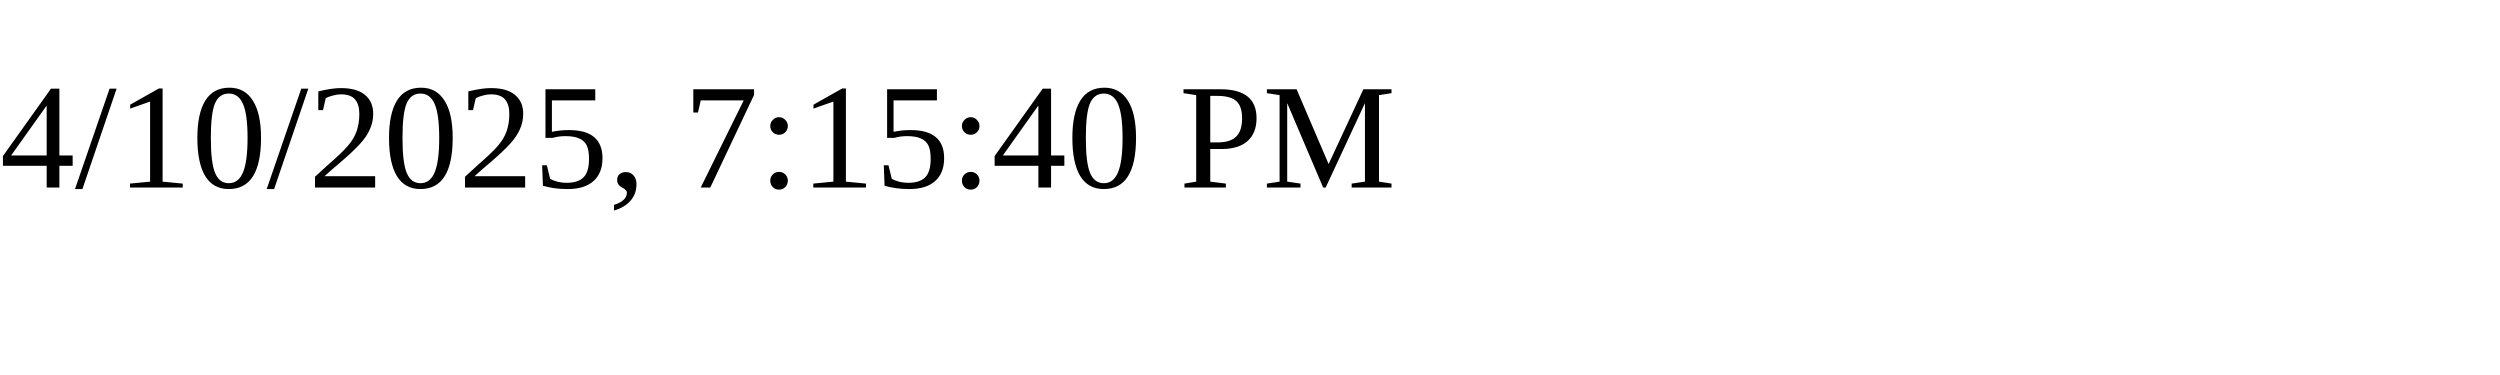
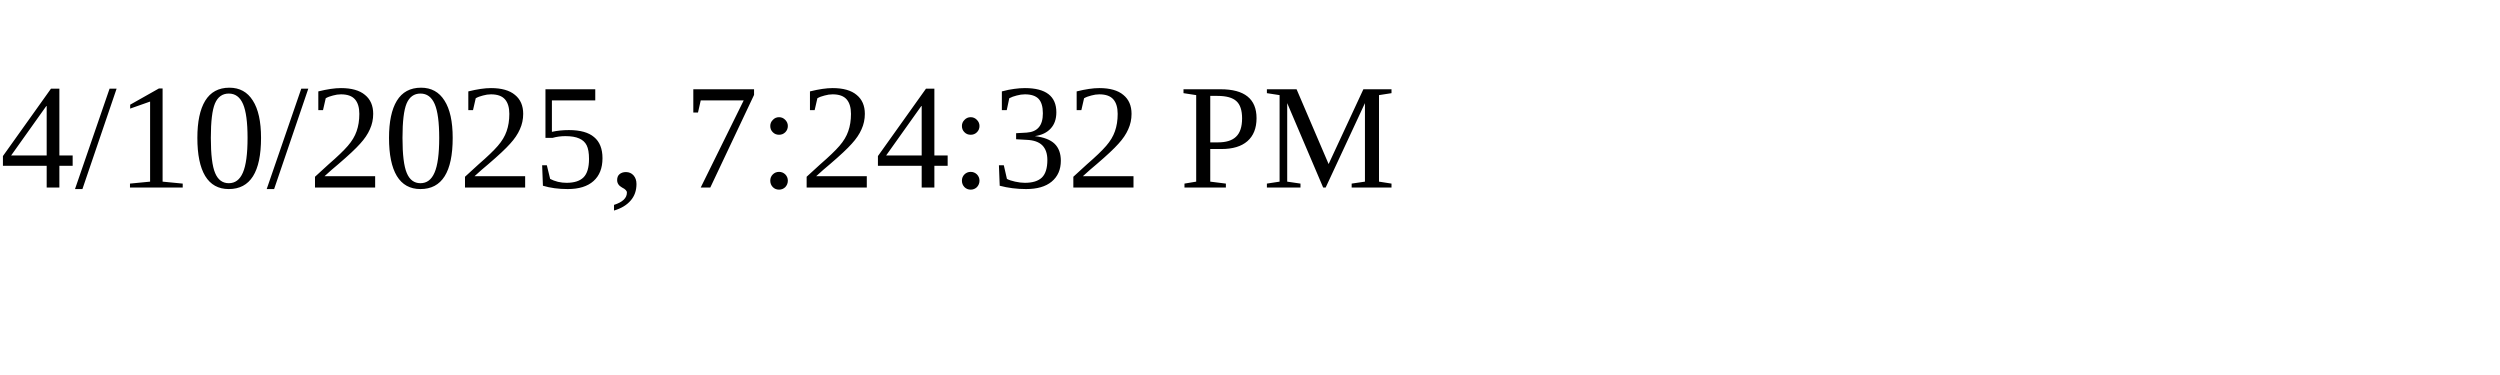
<svg xmlns="http://www.w3.org/2000/svg" height="30" width="200">
-   <text x="0" y="15">4/10/2025, 7:15:40 PM</text>
+   <text x="0" y="15">4/10/2025, 7:24:32 PM</text>
</svg>
